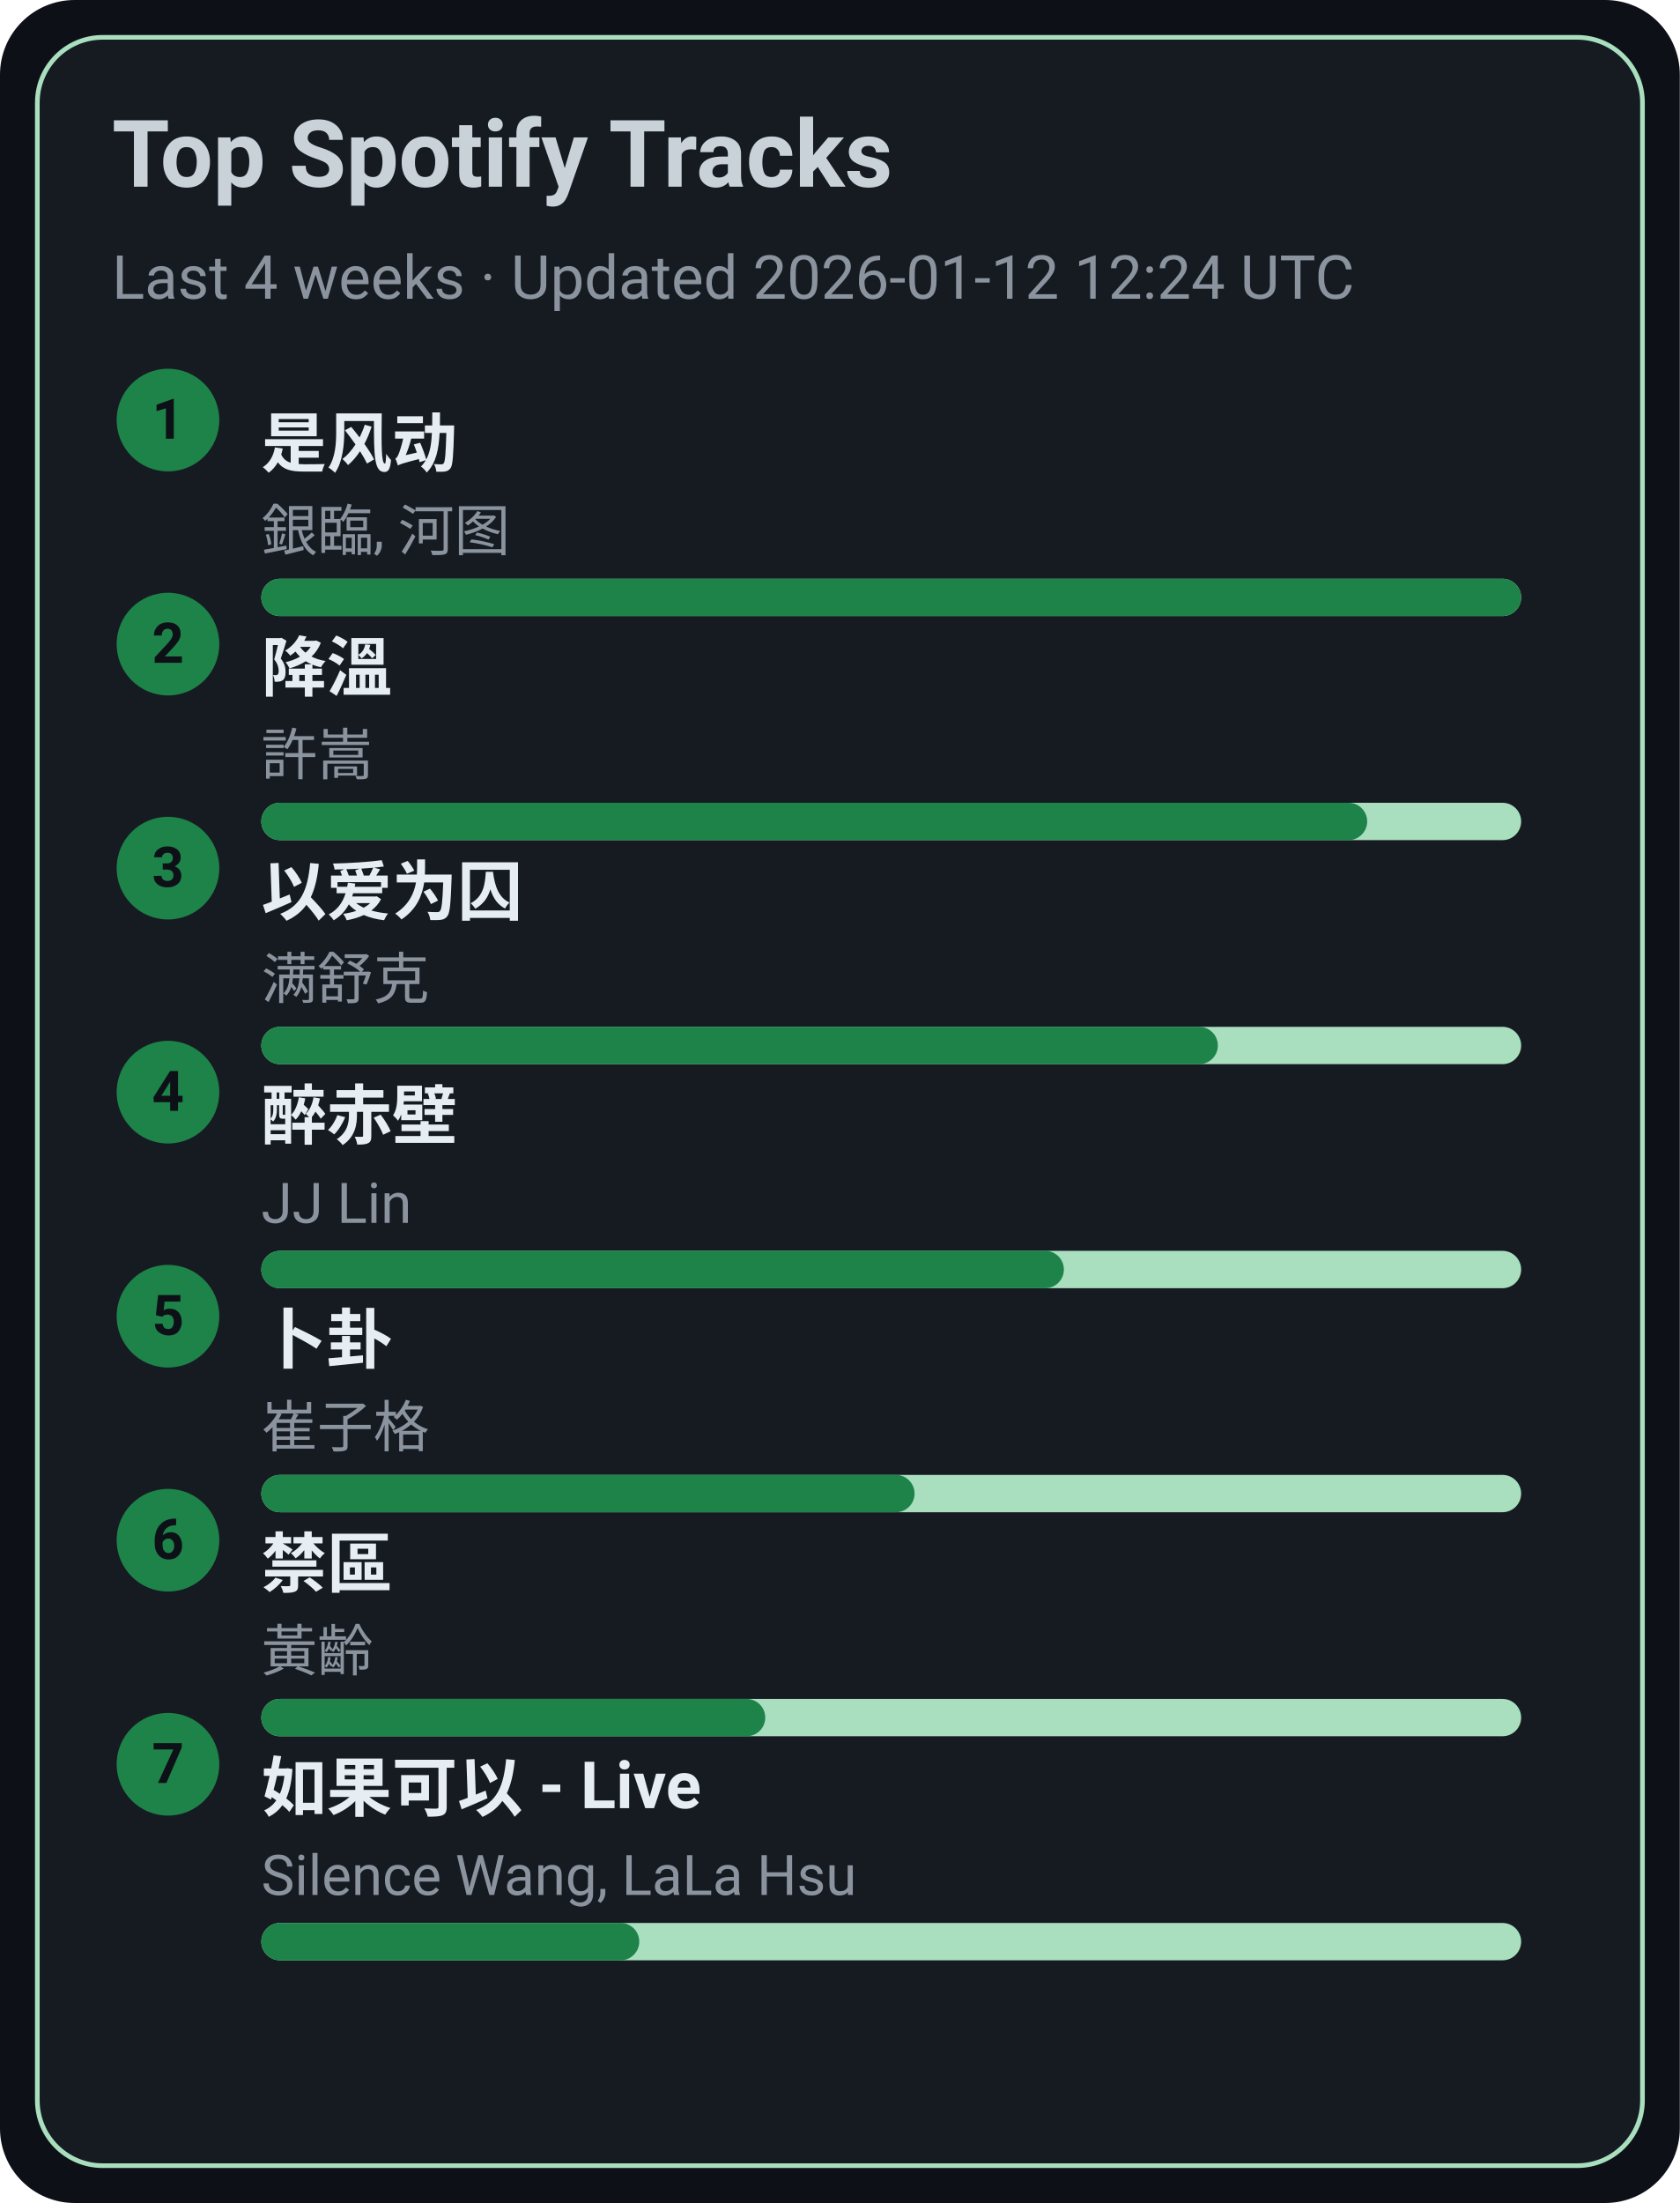
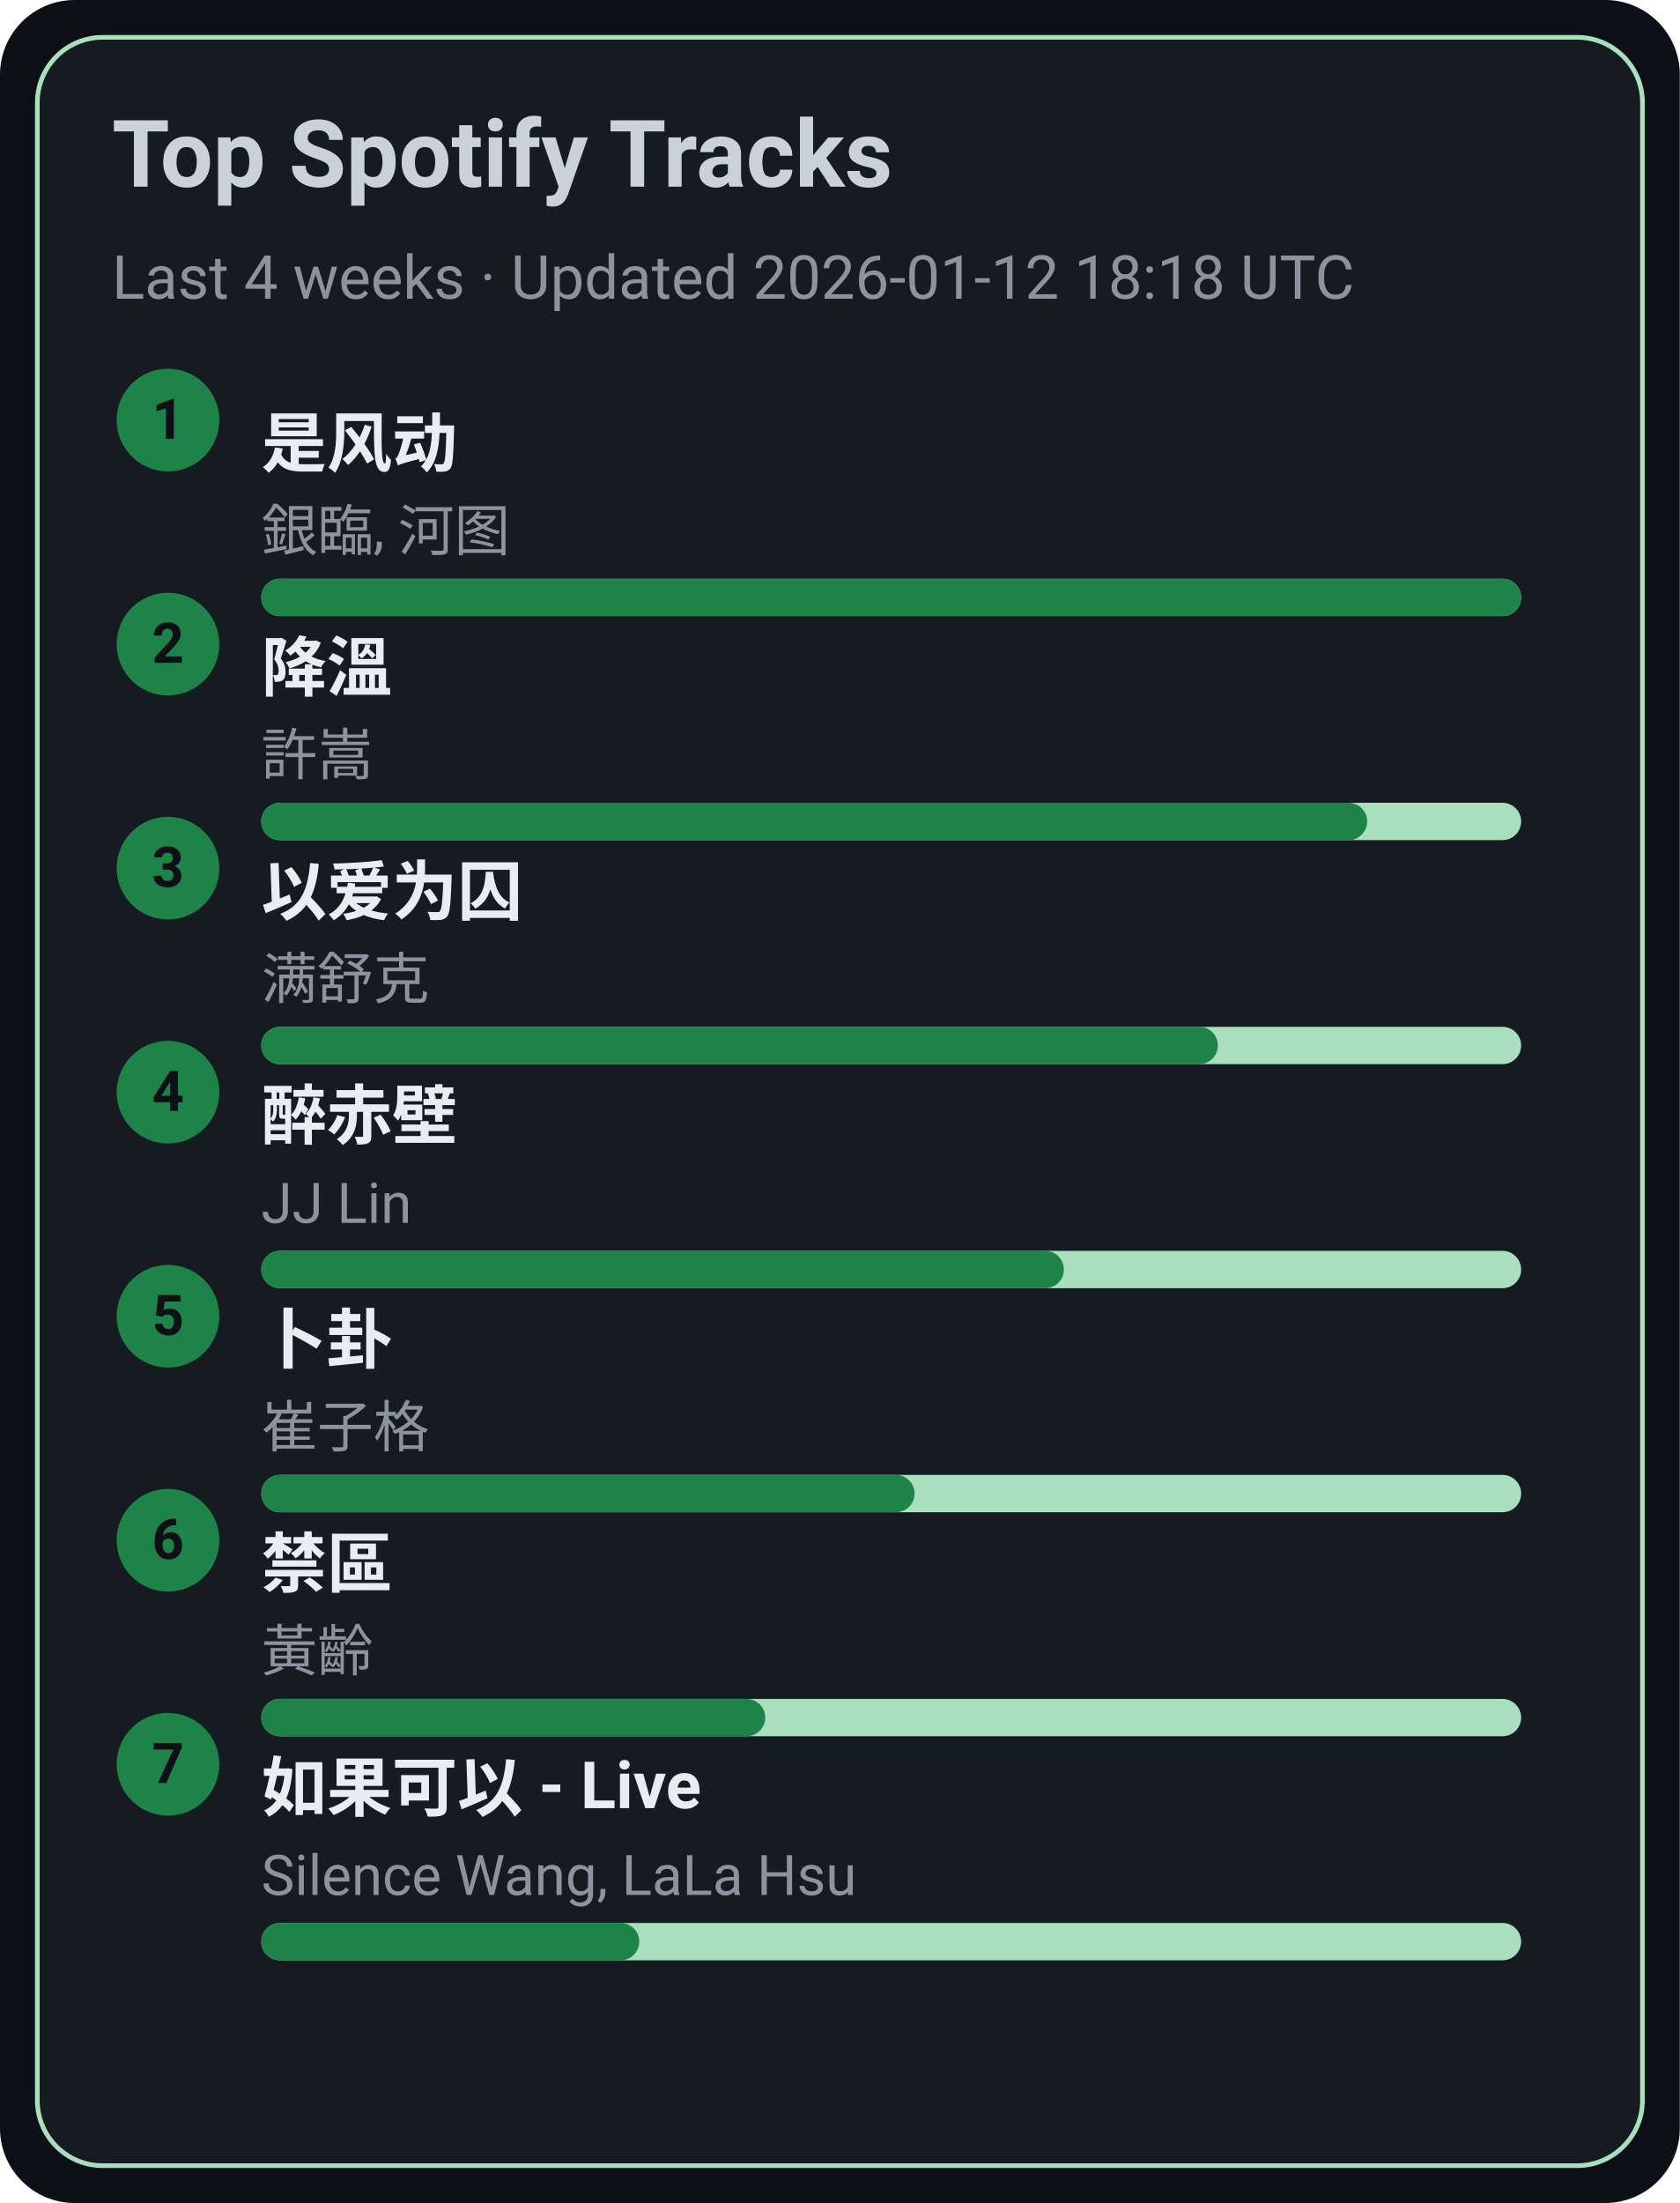
<svg xmlns="http://www.w3.org/2000/svg" width="360" height="472" viewBox="0 0 360 472">
  <style>text{font-family:-apple-system,BlinkMacSystemFont,Segoe UI,Roboto,Ubuntu,Helvetica Neue,Arial,Noto Sans,sans-serif}</style>
  <rect width="360" height="472" rx="16" fill="#0d1117" />
  <rect x="8" y="8" width="344" height="456" rx="14" fill="#161b22" stroke="#A9DFBF" />
  <text x="24" y="40" font-size="20" fill="#c9d1d9" font-weight="600">Top Spotify Tracks</text>
-   <text x="24" y="64" font-size="13" fill="#8b949e">Last 4 weeks · Updated 2026-01-12 12:24 UTC</text>
+   <text x="24" y="64" font-size="13" fill="#8b949e">Last 4 weeks · Updated 2026-01-12 18:18 UTC</text>
  <circle cx="36" cy="90" r="11" fill="#1D8348" />
  <text x="36" y="94" text-anchor="middle" font-size="12" fill="#0d1117" font-weight="700">1</text>
  <a href="https://open.spotify.com/track/3lePQ8c4jq7bTePsXEmslh" target="_blank" rel="noopener noreferrer">
    <text x="56" y="100" font-size="14" fill="#e6edf3" font-weight="600">是风动</text>
  </a>
  <text x="56" y="118" font-size="12" fill="#8b949e">銀臨, 河图</text>
  <rect x="56" y="124" width="270" height="8" rx="4" fill="#A9DFBF" />
  <rect x="56" y="124" width="270" height="8" rx="4" fill="#1D8348" />
  <circle cx="36" cy="138" r="11" fill="#1D8348" />
  <text x="36" y="142" text-anchor="middle" font-size="12" fill="#0d1117" font-weight="700">2</text>
  <a href="https://open.spotify.com/track/2q9uhrOfyOnBa3oWR1PfYT" target="_blank" rel="noopener noreferrer">
    <text x="56" y="148" font-size="14" fill="#e6edf3" font-weight="600">降溫</text>
  </a>
  <text x="56" y="166" font-size="12" fill="#8b949e">許嵩</text>
  <rect x="56" y="172" width="270" height="8" rx="4" fill="#A9DFBF" />
  <rect x="56" y="172" width="237" height="8" rx="4" fill="#1D8348" />
  <circle cx="36" cy="186" r="11" fill="#1D8348" />
  <text x="36" y="190" text-anchor="middle" font-size="12" fill="#0d1117" font-weight="700">3</text>
  <a href="https://open.spotify.com/track/0RW2LEfGQK5BaIho6sSLqf" target="_blank" rel="noopener noreferrer">
    <text x="56" y="196" font-size="14" fill="#e6edf3" font-weight="600">以爱为囚</text>
  </a>
  <text x="56" y="214" font-size="12" fill="#8b949e">满舒克</text>
  <rect x="56" y="220" width="270" height="8" rx="4" fill="#A9DFBF" />
  <rect x="56" y="220" width="205" height="8" rx="4" fill="#1D8348" />
  <circle cx="36" cy="234" r="11" fill="#1D8348" />
  <text x="36" y="238" text-anchor="middle" font-size="12" fill="#0d1117" font-weight="700">4</text>
  <a href="https://open.spotify.com/track/69lAYqbyHL1A0gctdLd9WV" target="_blank" rel="noopener noreferrer">
    <text x="56" y="244" font-size="14" fill="#e6edf3" font-weight="600">醉赤壁</text>
  </a>
  <text x="56" y="262" font-size="12" fill="#8b949e">JJ Lin</text>
  <rect x="56" y="268" width="270" height="8" rx="4" fill="#A9DFBF" />
  <rect x="56" y="268" width="172" height="8" rx="4" fill="#1D8348" />
  <circle cx="36" cy="282" r="11" fill="#1D8348" />
  <text x="36" y="286" text-anchor="middle" font-size="12" fill="#0d1117" font-weight="700">5</text>
  <a href="https://open.spotify.com/track/4ToeYifpQaikbYa7krOD6s" target="_blank" rel="noopener noreferrer">
    <text x="56" y="292" font-size="14" fill="#e6edf3" font-weight="600">卜卦</text>
  </a>
  <text x="56" y="310" font-size="12" fill="#8b949e">崔子格</text>
  <rect x="56" y="316" width="270" height="8" rx="4" fill="#A9DFBF" />
  <rect x="56" y="316" width="140" height="8" rx="4" fill="#1D8348" />
  <circle cx="36" cy="330" r="11" fill="#1D8348" />
  <text x="36" y="334" text-anchor="middle" font-size="12" fill="#0d1117" font-weight="700">6</text>
  <a href="https://open.spotify.com/track/5HAMeMgu9hGL5a8ZwNz6cp" target="_blank" rel="noopener noreferrer">
    <text x="56" y="340" font-size="14" fill="#e6edf3" font-weight="600">禁區</text>
  </a>
  <text x="56" y="358" font-size="12" fill="#8b949e">黃齡</text>
  <rect x="56" y="364" width="270" height="8" rx="4" fill="#A9DFBF" />
  <rect x="56" y="364" width="108" height="8" rx="4" fill="#1D8348" />
  <circle cx="36" cy="378" r="11" fill="#1D8348" />
  <text x="36" y="382" text-anchor="middle" font-size="12" fill="#0d1117" font-weight="700">7</text>
  <a href="https://open.spotify.com/track/6IF65dJzfmPcX7jwDegwoo" target="_blank" rel="noopener noreferrer">
    <text x="56" y="388" font-size="14" fill="#e6edf3" font-weight="600">如果可以 - Live</text>
  </a>
  <text x="56" y="406" font-size="12" fill="#8b949e">Silence Wang, LaLa Hsu</text>
  <rect x="56" y="412" width="270" height="8" rx="4" fill="#A9DFBF" />
  <rect x="56" y="412" width="81" height="8" rx="4" fill="#1D8348" />
</svg>
